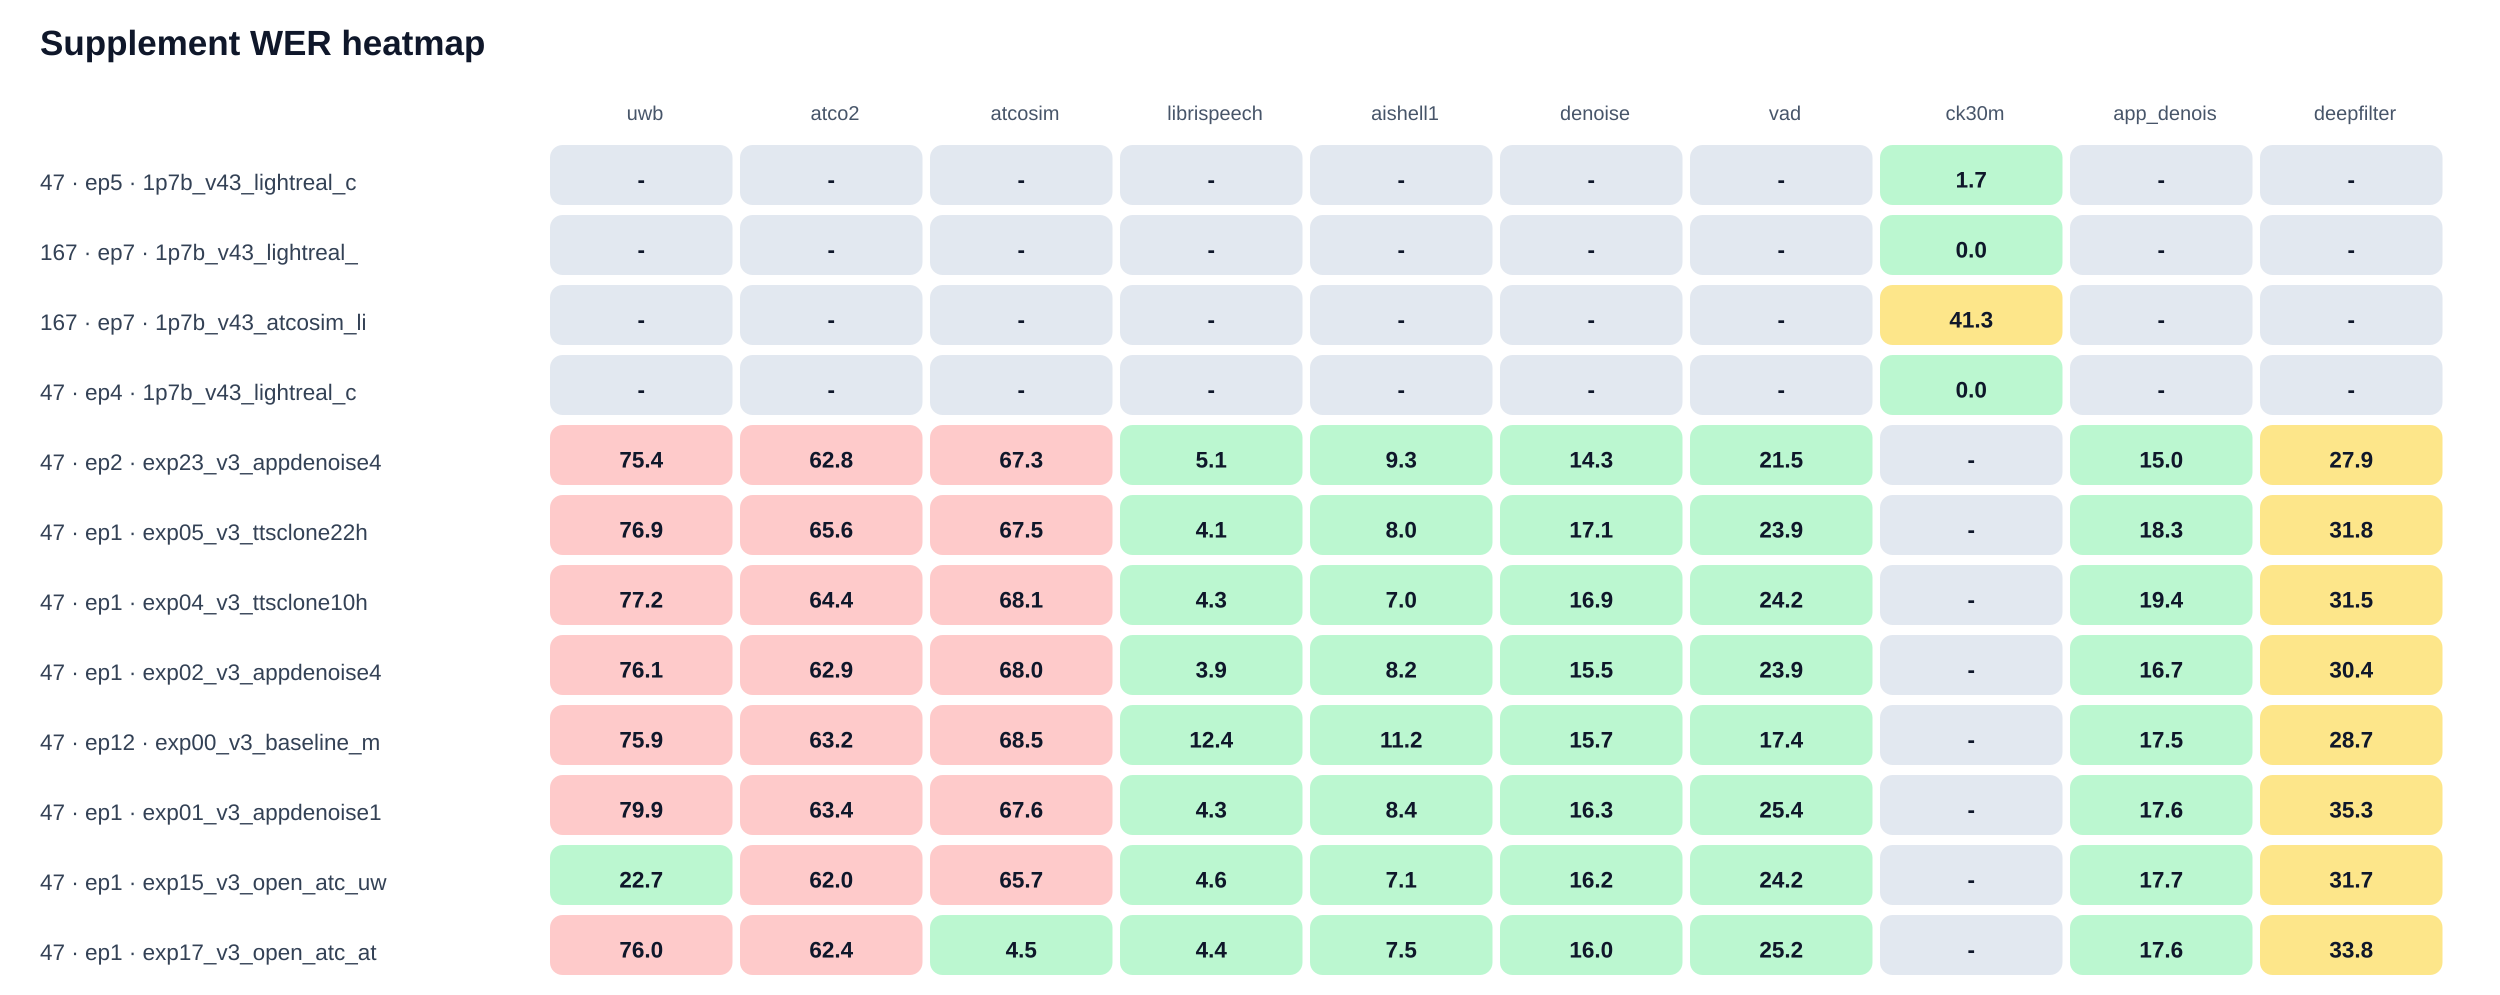
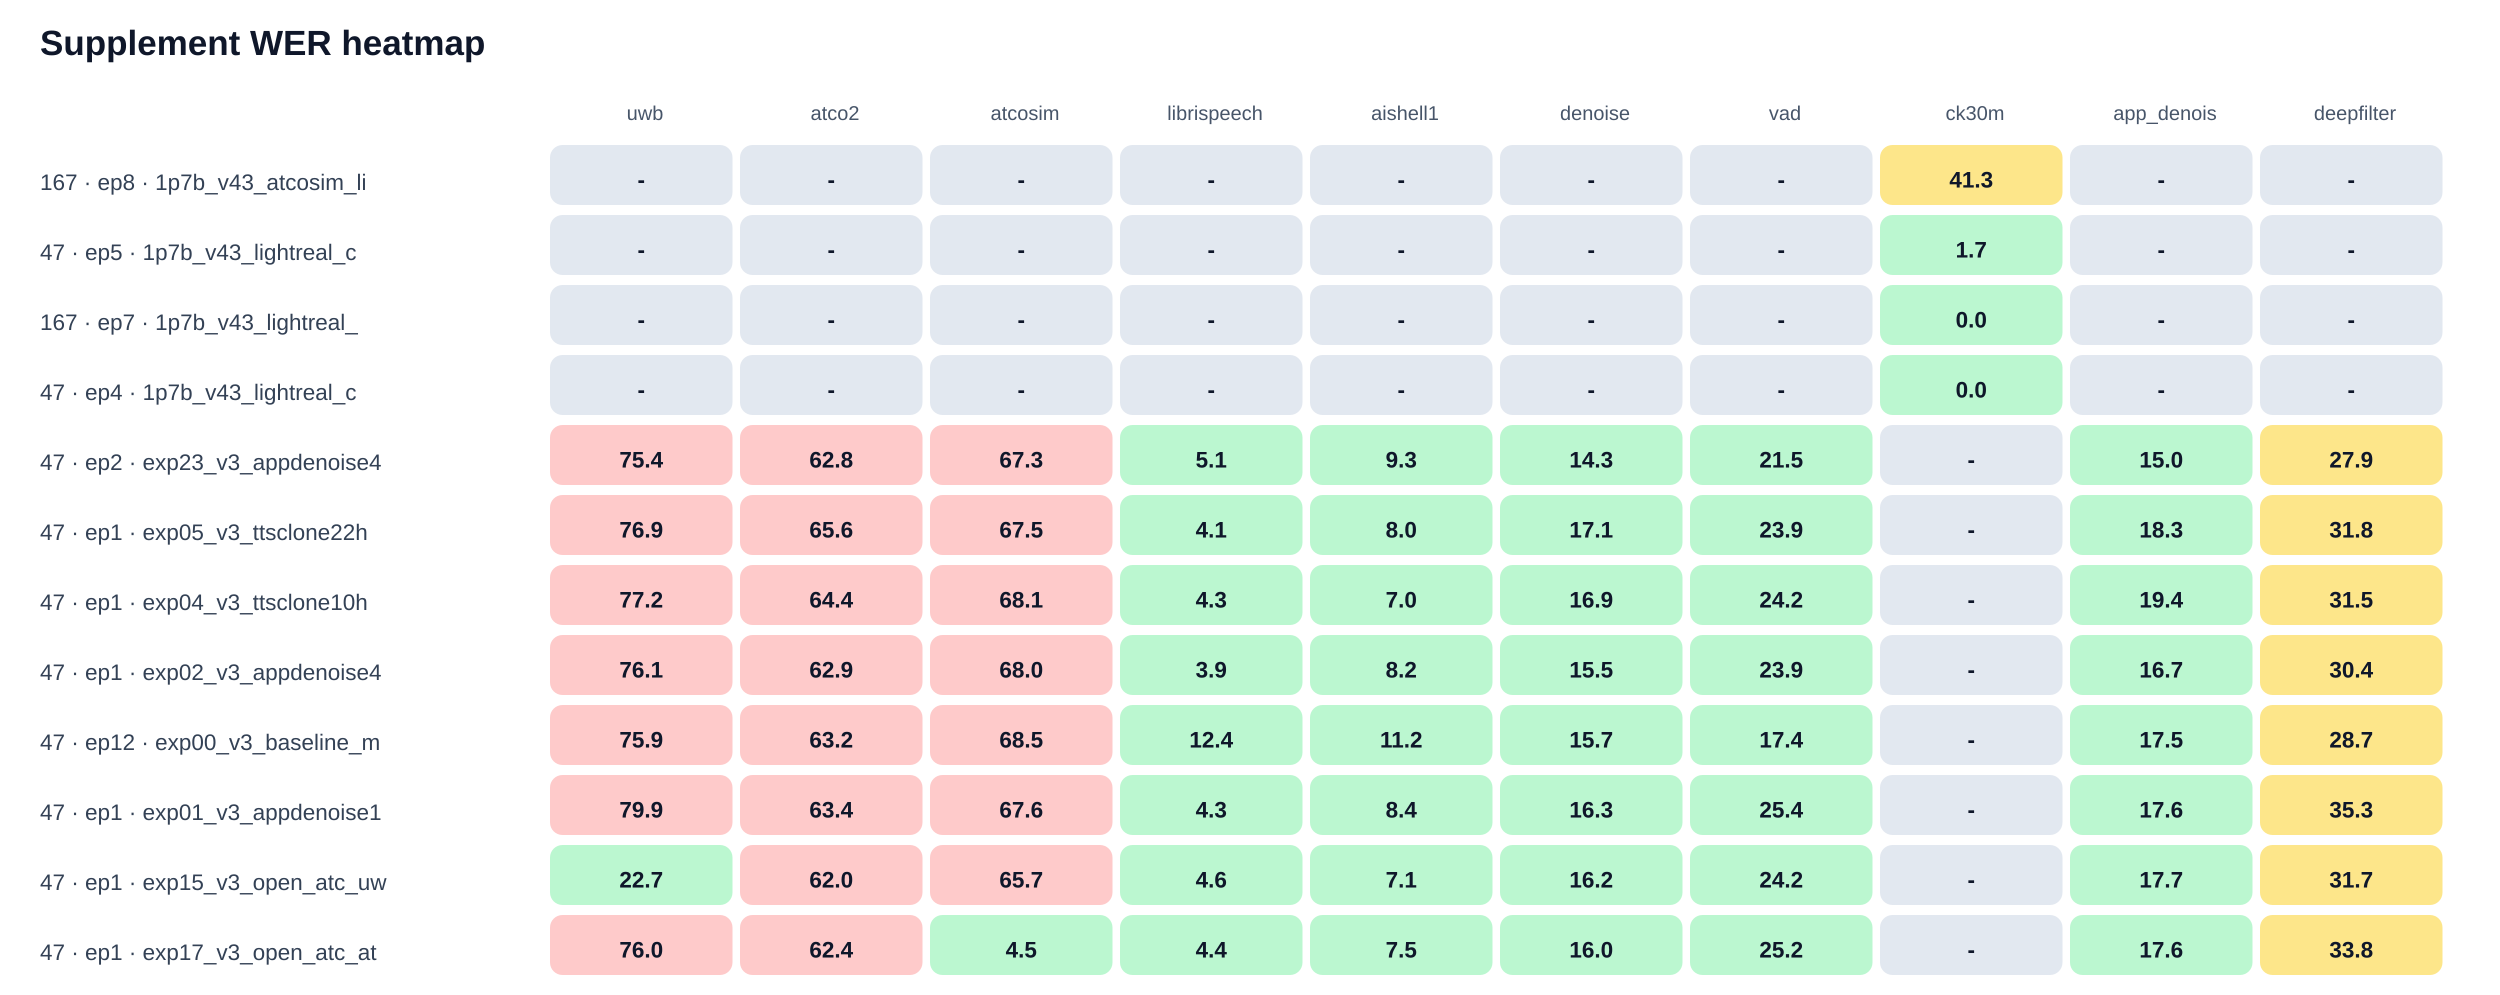
<svg xmlns="http://www.w3.org/2000/svg" width="100%" viewBox="0 0 1000 398" style="max-width:1000px;background:#ffffff;border:1px solid #e5e7eb;border-radius:10px;">
  <text x="16.0" y="22.0" font-size="14" fill="#0f172a" text-anchor="start" font-family="Arial, sans-serif" font-weight="700">Supplement WER heatmap</text>
  <text x="258.0" y="48.0" font-size="8" fill="#475569" text-anchor="middle" font-family="Arial, sans-serif" font-weight="400">uwb</text>
  <text x="334.0" y="48.0" font-size="8" fill="#475569" text-anchor="middle" font-family="Arial, sans-serif" font-weight="400">atco2</text>
  <text x="410.0" y="48.0" font-size="8" fill="#475569" text-anchor="middle" font-family="Arial, sans-serif" font-weight="400">atcosim</text>
  <text x="486.0" y="48.0" font-size="8" fill="#475569" text-anchor="middle" font-family="Arial, sans-serif" font-weight="400">librispeech</text>
  <text x="562.0" y="48.0" font-size="8" fill="#475569" text-anchor="middle" font-family="Arial, sans-serif" font-weight="400">aishell1</text>
  <text x="638.0" y="48.0" font-size="8" fill="#475569" text-anchor="middle" font-family="Arial, sans-serif" font-weight="400">denoise</text>
  <text x="714.0" y="48.0" font-size="8" fill="#475569" text-anchor="middle" font-family="Arial, sans-serif" font-weight="400">vad</text>
  <text x="790.0" y="48.0" font-size="8" fill="#475569" text-anchor="middle" font-family="Arial, sans-serif" font-weight="400">ck30m</text>
  <text x="866.0" y="48.0" font-size="8" fill="#475569" text-anchor="middle" font-family="Arial, sans-serif" font-weight="400">app_denois</text>
  <text x="942.0" y="48.0" font-size="8" fill="#475569" text-anchor="middle" font-family="Arial, sans-serif" font-weight="400">deepfilter</text>
-   <text x="16.0" y="76.0" font-size="9" fill="#334155" text-anchor="start" font-family="Arial, sans-serif" font-weight="400">47 · ep5 · 1p7b_v43_lightreal_c</text>
+   <text x="16.0" y="76.0" font-size="9" fill="#334155" text-anchor="start" font-family="Arial, sans-serif" font-weight="400">167 · ep8 · 1p7b_v43_atcosim_li</text>
  <rect x="220" y="58" width="73" height="24" rx="5" fill="#e2e8f0" />
  <text x="256.5" y="75.0" font-size="9" fill="#0f172a" text-anchor="middle" font-family="Arial, sans-serif" font-weight="700">-</text>
  <rect x="296" y="58" width="73" height="24" rx="5" fill="#e2e8f0" />
  <text x="332.5" y="75.0" font-size="9" fill="#0f172a" text-anchor="middle" font-family="Arial, sans-serif" font-weight="700">-</text>
  <rect x="372" y="58" width="73" height="24" rx="5" fill="#e2e8f0" />
  <text x="408.5" y="75.0" font-size="9" fill="#0f172a" text-anchor="middle" font-family="Arial, sans-serif" font-weight="700">-</text>
  <rect x="448" y="58" width="73" height="24" rx="5" fill="#e2e8f0" />
  <text x="484.5" y="75.0" font-size="9" fill="#0f172a" text-anchor="middle" font-family="Arial, sans-serif" font-weight="700">-</text>
  <rect x="524" y="58" width="73" height="24" rx="5" fill="#e2e8f0" />
  <text x="560.5" y="75.0" font-size="9" fill="#0f172a" text-anchor="middle" font-family="Arial, sans-serif" font-weight="700">-</text>
  <rect x="600" y="58" width="73" height="24" rx="5" fill="#e2e8f0" />
  <text x="636.5" y="75.0" font-size="9" fill="#0f172a" text-anchor="middle" font-family="Arial, sans-serif" font-weight="700">-</text>
  <rect x="676" y="58" width="73" height="24" rx="5" fill="#e2e8f0" />
  <text x="712.5" y="75.0" font-size="9" fill="#0f172a" text-anchor="middle" font-family="Arial, sans-serif" font-weight="700">-</text>
-   <rect x="752" y="58" width="73" height="24" rx="5" fill="#bbf7d0" />
-   <text x="788.5" y="75.0" font-size="9" fill="#0f172a" text-anchor="middle" font-family="Arial, sans-serif" font-weight="700">1.7</text>
+   <rect x="752" y="58" width="73" height="24" rx="5" fill="#fde68a" />
+   <text x="788.5" y="75.0" font-size="9" fill="#0f172a" text-anchor="middle" font-family="Arial, sans-serif" font-weight="700">41.3</text>
  <rect x="828" y="58" width="73" height="24" rx="5" fill="#e2e8f0" />
  <text x="864.5" y="75.0" font-size="9" fill="#0f172a" text-anchor="middle" font-family="Arial, sans-serif" font-weight="700">-</text>
  <rect x="904" y="58" width="73" height="24" rx="5" fill="#e2e8f0" />
  <text x="940.5" y="75.0" font-size="9" fill="#0f172a" text-anchor="middle" font-family="Arial, sans-serif" font-weight="700">-</text>
-   <text x="16.0" y="104.0" font-size="9" fill="#334155" text-anchor="start" font-family="Arial, sans-serif" font-weight="400">167 · ep7 · 1p7b_v43_lightreal_</text>
+   <text x="16.0" y="104.0" font-size="9" fill="#334155" text-anchor="start" font-family="Arial, sans-serif" font-weight="400">47 · ep5 · 1p7b_v43_lightreal_c</text>
  <rect x="220" y="86" width="73" height="24" rx="5" fill="#e2e8f0" />
  <text x="256.5" y="103.0" font-size="9" fill="#0f172a" text-anchor="middle" font-family="Arial, sans-serif" font-weight="700">-</text>
  <rect x="296" y="86" width="73" height="24" rx="5" fill="#e2e8f0" />
  <text x="332.5" y="103.0" font-size="9" fill="#0f172a" text-anchor="middle" font-family="Arial, sans-serif" font-weight="700">-</text>
  <rect x="372" y="86" width="73" height="24" rx="5" fill="#e2e8f0" />
  <text x="408.5" y="103.0" font-size="9" fill="#0f172a" text-anchor="middle" font-family="Arial, sans-serif" font-weight="700">-</text>
  <rect x="448" y="86" width="73" height="24" rx="5" fill="#e2e8f0" />
  <text x="484.5" y="103.0" font-size="9" fill="#0f172a" text-anchor="middle" font-family="Arial, sans-serif" font-weight="700">-</text>
  <rect x="524" y="86" width="73" height="24" rx="5" fill="#e2e8f0" />
  <text x="560.5" y="103.0" font-size="9" fill="#0f172a" text-anchor="middle" font-family="Arial, sans-serif" font-weight="700">-</text>
  <rect x="600" y="86" width="73" height="24" rx="5" fill="#e2e8f0" />
  <text x="636.5" y="103.0" font-size="9" fill="#0f172a" text-anchor="middle" font-family="Arial, sans-serif" font-weight="700">-</text>
  <rect x="676" y="86" width="73" height="24" rx="5" fill="#e2e8f0" />
  <text x="712.5" y="103.0" font-size="9" fill="#0f172a" text-anchor="middle" font-family="Arial, sans-serif" font-weight="700">-</text>
  <rect x="752" y="86" width="73" height="24" rx="5" fill="#bbf7d0" />
-   <text x="788.5" y="103.0" font-size="9" fill="#0f172a" text-anchor="middle" font-family="Arial, sans-serif" font-weight="700">0.0</text>
+   <text x="788.5" y="103.0" font-size="9" fill="#0f172a" text-anchor="middle" font-family="Arial, sans-serif" font-weight="700">1.7</text>
  <rect x="828" y="86" width="73" height="24" rx="5" fill="#e2e8f0" />
  <text x="864.5" y="103.0" font-size="9" fill="#0f172a" text-anchor="middle" font-family="Arial, sans-serif" font-weight="700">-</text>
  <rect x="904" y="86" width="73" height="24" rx="5" fill="#e2e8f0" />
  <text x="940.5" y="103.0" font-size="9" fill="#0f172a" text-anchor="middle" font-family="Arial, sans-serif" font-weight="700">-</text>
-   <text x="16.0" y="132.0" font-size="9" fill="#334155" text-anchor="start" font-family="Arial, sans-serif" font-weight="400">167 · ep7 · 1p7b_v43_atcosim_li</text>
+   <text x="16.0" y="132.0" font-size="9" fill="#334155" text-anchor="start" font-family="Arial, sans-serif" font-weight="400">167 · ep7 · 1p7b_v43_lightreal_</text>
  <rect x="220" y="114" width="73" height="24" rx="5" fill="#e2e8f0" />
  <text x="256.5" y="131.0" font-size="9" fill="#0f172a" text-anchor="middle" font-family="Arial, sans-serif" font-weight="700">-</text>
  <rect x="296" y="114" width="73" height="24" rx="5" fill="#e2e8f0" />
  <text x="332.5" y="131.0" font-size="9" fill="#0f172a" text-anchor="middle" font-family="Arial, sans-serif" font-weight="700">-</text>
  <rect x="372" y="114" width="73" height="24" rx="5" fill="#e2e8f0" />
  <text x="408.5" y="131.0" font-size="9" fill="#0f172a" text-anchor="middle" font-family="Arial, sans-serif" font-weight="700">-</text>
  <rect x="448" y="114" width="73" height="24" rx="5" fill="#e2e8f0" />
  <text x="484.5" y="131.0" font-size="9" fill="#0f172a" text-anchor="middle" font-family="Arial, sans-serif" font-weight="700">-</text>
  <rect x="524" y="114" width="73" height="24" rx="5" fill="#e2e8f0" />
  <text x="560.5" y="131.0" font-size="9" fill="#0f172a" text-anchor="middle" font-family="Arial, sans-serif" font-weight="700">-</text>
  <rect x="600" y="114" width="73" height="24" rx="5" fill="#e2e8f0" />
  <text x="636.5" y="131.0" font-size="9" fill="#0f172a" text-anchor="middle" font-family="Arial, sans-serif" font-weight="700">-</text>
  <rect x="676" y="114" width="73" height="24" rx="5" fill="#e2e8f0" />
  <text x="712.5" y="131.0" font-size="9" fill="#0f172a" text-anchor="middle" font-family="Arial, sans-serif" font-weight="700">-</text>
-   <rect x="752" y="114" width="73" height="24" rx="5" fill="#fde68a" />
-   <text x="788.5" y="131.0" font-size="9" fill="#0f172a" text-anchor="middle" font-family="Arial, sans-serif" font-weight="700">41.3</text>
+   <rect x="752" y="114" width="73" height="24" rx="5" fill="#bbf7d0" />
+   <text x="788.5" y="131.0" font-size="9" fill="#0f172a" text-anchor="middle" font-family="Arial, sans-serif" font-weight="700">0.0</text>
  <rect x="828" y="114" width="73" height="24" rx="5" fill="#e2e8f0" />
  <text x="864.5" y="131.0" font-size="9" fill="#0f172a" text-anchor="middle" font-family="Arial, sans-serif" font-weight="700">-</text>
  <rect x="904" y="114" width="73" height="24" rx="5" fill="#e2e8f0" />
  <text x="940.5" y="131.0" font-size="9" fill="#0f172a" text-anchor="middle" font-family="Arial, sans-serif" font-weight="700">-</text>
  <text x="16.0" y="160.0" font-size="9" fill="#334155" text-anchor="start" font-family="Arial, sans-serif" font-weight="400">47 · ep4 · 1p7b_v43_lightreal_c</text>
  <rect x="220" y="142" width="73" height="24" rx="5" fill="#e2e8f0" />
  <text x="256.5" y="159.0" font-size="9" fill="#0f172a" text-anchor="middle" font-family="Arial, sans-serif" font-weight="700">-</text>
  <rect x="296" y="142" width="73" height="24" rx="5" fill="#e2e8f0" />
  <text x="332.5" y="159.0" font-size="9" fill="#0f172a" text-anchor="middle" font-family="Arial, sans-serif" font-weight="700">-</text>
  <rect x="372" y="142" width="73" height="24" rx="5" fill="#e2e8f0" />
  <text x="408.5" y="159.0" font-size="9" fill="#0f172a" text-anchor="middle" font-family="Arial, sans-serif" font-weight="700">-</text>
  <rect x="448" y="142" width="73" height="24" rx="5" fill="#e2e8f0" />
  <text x="484.5" y="159.0" font-size="9" fill="#0f172a" text-anchor="middle" font-family="Arial, sans-serif" font-weight="700">-</text>
  <rect x="524" y="142" width="73" height="24" rx="5" fill="#e2e8f0" />
  <text x="560.5" y="159.0" font-size="9" fill="#0f172a" text-anchor="middle" font-family="Arial, sans-serif" font-weight="700">-</text>
  <rect x="600" y="142" width="73" height="24" rx="5" fill="#e2e8f0" />
  <text x="636.5" y="159.0" font-size="9" fill="#0f172a" text-anchor="middle" font-family="Arial, sans-serif" font-weight="700">-</text>
  <rect x="676" y="142" width="73" height="24" rx="5" fill="#e2e8f0" />
  <text x="712.5" y="159.0" font-size="9" fill="#0f172a" text-anchor="middle" font-family="Arial, sans-serif" font-weight="700">-</text>
  <rect x="752" y="142" width="73" height="24" rx="5" fill="#bbf7d0" />
  <text x="788.5" y="159.0" font-size="9" fill="#0f172a" text-anchor="middle" font-family="Arial, sans-serif" font-weight="700">0.0</text>
  <rect x="828" y="142" width="73" height="24" rx="5" fill="#e2e8f0" />
  <text x="864.5" y="159.0" font-size="9" fill="#0f172a" text-anchor="middle" font-family="Arial, sans-serif" font-weight="700">-</text>
  <rect x="904" y="142" width="73" height="24" rx="5" fill="#e2e8f0" />
  <text x="940.5" y="159.0" font-size="9" fill="#0f172a" text-anchor="middle" font-family="Arial, sans-serif" font-weight="700">-</text>
  <text x="16.0" y="188.0" font-size="9" fill="#334155" text-anchor="start" font-family="Arial, sans-serif" font-weight="400">47 · ep2 · exp23_v3_appdenoise4</text>
  <rect x="220" y="170" width="73" height="24" rx="5" fill="#fecaca" />
  <text x="256.5" y="187.0" font-size="9" fill="#0f172a" text-anchor="middle" font-family="Arial, sans-serif" font-weight="700">75.4</text>
  <rect x="296" y="170" width="73" height="24" rx="5" fill="#fecaca" />
  <text x="332.5" y="187.0" font-size="9" fill="#0f172a" text-anchor="middle" font-family="Arial, sans-serif" font-weight="700">62.8</text>
  <rect x="372" y="170" width="73" height="24" rx="5" fill="#fecaca" />
  <text x="408.5" y="187.0" font-size="9" fill="#0f172a" text-anchor="middle" font-family="Arial, sans-serif" font-weight="700">67.3</text>
  <rect x="448" y="170" width="73" height="24" rx="5" fill="#bbf7d0" />
  <text x="484.5" y="187.0" font-size="9" fill="#0f172a" text-anchor="middle" font-family="Arial, sans-serif" font-weight="700">5.1</text>
  <rect x="524" y="170" width="73" height="24" rx="5" fill="#bbf7d0" />
  <text x="560.5" y="187.0" font-size="9" fill="#0f172a" text-anchor="middle" font-family="Arial, sans-serif" font-weight="700">9.3</text>
  <rect x="600" y="170" width="73" height="24" rx="5" fill="#bbf7d0" />
  <text x="636.5" y="187.0" font-size="9" fill="#0f172a" text-anchor="middle" font-family="Arial, sans-serif" font-weight="700">14.3</text>
  <rect x="676" y="170" width="73" height="24" rx="5" fill="#bbf7d0" />
  <text x="712.5" y="187.0" font-size="9" fill="#0f172a" text-anchor="middle" font-family="Arial, sans-serif" font-weight="700">21.5</text>
  <rect x="752" y="170" width="73" height="24" rx="5" fill="#e2e8f0" />
  <text x="788.5" y="187.0" font-size="9" fill="#0f172a" text-anchor="middle" font-family="Arial, sans-serif" font-weight="700">-</text>
  <rect x="828" y="170" width="73" height="24" rx="5" fill="#bbf7d0" />
  <text x="864.5" y="187.0" font-size="9" fill="#0f172a" text-anchor="middle" font-family="Arial, sans-serif" font-weight="700">15.0</text>
  <rect x="904" y="170" width="73" height="24" rx="5" fill="#fde68a" />
  <text x="940.5" y="187.0" font-size="9" fill="#0f172a" text-anchor="middle" font-family="Arial, sans-serif" font-weight="700">27.9</text>
  <text x="16.0" y="216.0" font-size="9" fill="#334155" text-anchor="start" font-family="Arial, sans-serif" font-weight="400">47 · ep1 · exp05_v3_ttsclone22h</text>
  <rect x="220" y="198" width="73" height="24" rx="5" fill="#fecaca" />
  <text x="256.5" y="215.0" font-size="9" fill="#0f172a" text-anchor="middle" font-family="Arial, sans-serif" font-weight="700">76.9</text>
  <rect x="296" y="198" width="73" height="24" rx="5" fill="#fecaca" />
  <text x="332.5" y="215.0" font-size="9" fill="#0f172a" text-anchor="middle" font-family="Arial, sans-serif" font-weight="700">65.6</text>
  <rect x="372" y="198" width="73" height="24" rx="5" fill="#fecaca" />
  <text x="408.5" y="215.0" font-size="9" fill="#0f172a" text-anchor="middle" font-family="Arial, sans-serif" font-weight="700">67.5</text>
  <rect x="448" y="198" width="73" height="24" rx="5" fill="#bbf7d0" />
  <text x="484.5" y="215.0" font-size="9" fill="#0f172a" text-anchor="middle" font-family="Arial, sans-serif" font-weight="700">4.1</text>
  <rect x="524" y="198" width="73" height="24" rx="5" fill="#bbf7d0" />
  <text x="560.5" y="215.0" font-size="9" fill="#0f172a" text-anchor="middle" font-family="Arial, sans-serif" font-weight="700">8.0</text>
  <rect x="600" y="198" width="73" height="24" rx="5" fill="#bbf7d0" />
  <text x="636.5" y="215.0" font-size="9" fill="#0f172a" text-anchor="middle" font-family="Arial, sans-serif" font-weight="700">17.1</text>
  <rect x="676" y="198" width="73" height="24" rx="5" fill="#bbf7d0" />
  <text x="712.5" y="215.0" font-size="9" fill="#0f172a" text-anchor="middle" font-family="Arial, sans-serif" font-weight="700">23.9</text>
  <rect x="752" y="198" width="73" height="24" rx="5" fill="#e2e8f0" />
  <text x="788.5" y="215.0" font-size="9" fill="#0f172a" text-anchor="middle" font-family="Arial, sans-serif" font-weight="700">-</text>
  <rect x="828" y="198" width="73" height="24" rx="5" fill="#bbf7d0" />
  <text x="864.5" y="215.0" font-size="9" fill="#0f172a" text-anchor="middle" font-family="Arial, sans-serif" font-weight="700">18.3</text>
  <rect x="904" y="198" width="73" height="24" rx="5" fill="#fde68a" />
  <text x="940.5" y="215.0" font-size="9" fill="#0f172a" text-anchor="middle" font-family="Arial, sans-serif" font-weight="700">31.8</text>
  <text x="16.0" y="244.0" font-size="9" fill="#334155" text-anchor="start" font-family="Arial, sans-serif" font-weight="400">47 · ep1 · exp04_v3_ttsclone10h</text>
  <rect x="220" y="226" width="73" height="24" rx="5" fill="#fecaca" />
  <text x="256.5" y="243.0" font-size="9" fill="#0f172a" text-anchor="middle" font-family="Arial, sans-serif" font-weight="700">77.2</text>
  <rect x="296" y="226" width="73" height="24" rx="5" fill="#fecaca" />
  <text x="332.5" y="243.0" font-size="9" fill="#0f172a" text-anchor="middle" font-family="Arial, sans-serif" font-weight="700">64.4</text>
  <rect x="372" y="226" width="73" height="24" rx="5" fill="#fecaca" />
  <text x="408.5" y="243.0" font-size="9" fill="#0f172a" text-anchor="middle" font-family="Arial, sans-serif" font-weight="700">68.1</text>
  <rect x="448" y="226" width="73" height="24" rx="5" fill="#bbf7d0" />
  <text x="484.5" y="243.0" font-size="9" fill="#0f172a" text-anchor="middle" font-family="Arial, sans-serif" font-weight="700">4.3</text>
  <rect x="524" y="226" width="73" height="24" rx="5" fill="#bbf7d0" />
  <text x="560.5" y="243.0" font-size="9" fill="#0f172a" text-anchor="middle" font-family="Arial, sans-serif" font-weight="700">7.0</text>
  <rect x="600" y="226" width="73" height="24" rx="5" fill="#bbf7d0" />
  <text x="636.5" y="243.0" font-size="9" fill="#0f172a" text-anchor="middle" font-family="Arial, sans-serif" font-weight="700">16.9</text>
  <rect x="676" y="226" width="73" height="24" rx="5" fill="#bbf7d0" />
  <text x="712.5" y="243.0" font-size="9" fill="#0f172a" text-anchor="middle" font-family="Arial, sans-serif" font-weight="700">24.2</text>
  <rect x="752" y="226" width="73" height="24" rx="5" fill="#e2e8f0" />
  <text x="788.5" y="243.0" font-size="9" fill="#0f172a" text-anchor="middle" font-family="Arial, sans-serif" font-weight="700">-</text>
  <rect x="828" y="226" width="73" height="24" rx="5" fill="#bbf7d0" />
  <text x="864.5" y="243.0" font-size="9" fill="#0f172a" text-anchor="middle" font-family="Arial, sans-serif" font-weight="700">19.4</text>
  <rect x="904" y="226" width="73" height="24" rx="5" fill="#fde68a" />
  <text x="940.5" y="243.0" font-size="9" fill="#0f172a" text-anchor="middle" font-family="Arial, sans-serif" font-weight="700">31.5</text>
  <text x="16.0" y="272.0" font-size="9" fill="#334155" text-anchor="start" font-family="Arial, sans-serif" font-weight="400">47 · ep1 · exp02_v3_appdenoise4</text>
  <rect x="220" y="254" width="73" height="24" rx="5" fill="#fecaca" />
  <text x="256.5" y="271.0" font-size="9" fill="#0f172a" text-anchor="middle" font-family="Arial, sans-serif" font-weight="700">76.1</text>
  <rect x="296" y="254" width="73" height="24" rx="5" fill="#fecaca" />
  <text x="332.5" y="271.0" font-size="9" fill="#0f172a" text-anchor="middle" font-family="Arial, sans-serif" font-weight="700">62.9</text>
  <rect x="372" y="254" width="73" height="24" rx="5" fill="#fecaca" />
  <text x="408.5" y="271.0" font-size="9" fill="#0f172a" text-anchor="middle" font-family="Arial, sans-serif" font-weight="700">68.0</text>
  <rect x="448" y="254" width="73" height="24" rx="5" fill="#bbf7d0" />
  <text x="484.5" y="271.0" font-size="9" fill="#0f172a" text-anchor="middle" font-family="Arial, sans-serif" font-weight="700">3.9</text>
  <rect x="524" y="254" width="73" height="24" rx="5" fill="#bbf7d0" />
  <text x="560.5" y="271.0" font-size="9" fill="#0f172a" text-anchor="middle" font-family="Arial, sans-serif" font-weight="700">8.2</text>
  <rect x="600" y="254" width="73" height="24" rx="5" fill="#bbf7d0" />
  <text x="636.5" y="271.0" font-size="9" fill="#0f172a" text-anchor="middle" font-family="Arial, sans-serif" font-weight="700">15.5</text>
  <rect x="676" y="254" width="73" height="24" rx="5" fill="#bbf7d0" />
  <text x="712.5" y="271.0" font-size="9" fill="#0f172a" text-anchor="middle" font-family="Arial, sans-serif" font-weight="700">23.9</text>
  <rect x="752" y="254" width="73" height="24" rx="5" fill="#e2e8f0" />
  <text x="788.5" y="271.0" font-size="9" fill="#0f172a" text-anchor="middle" font-family="Arial, sans-serif" font-weight="700">-</text>
  <rect x="828" y="254" width="73" height="24" rx="5" fill="#bbf7d0" />
  <text x="864.5" y="271.0" font-size="9" fill="#0f172a" text-anchor="middle" font-family="Arial, sans-serif" font-weight="700">16.7</text>
  <rect x="904" y="254" width="73" height="24" rx="5" fill="#fde68a" />
  <text x="940.5" y="271.0" font-size="9" fill="#0f172a" text-anchor="middle" font-family="Arial, sans-serif" font-weight="700">30.4</text>
  <text x="16.0" y="300.0" font-size="9" fill="#334155" text-anchor="start" font-family="Arial, sans-serif" font-weight="400">47 · ep12 · exp00_v3_baseline_m</text>
  <rect x="220" y="282" width="73" height="24" rx="5" fill="#fecaca" />
  <text x="256.5" y="299.0" font-size="9" fill="#0f172a" text-anchor="middle" font-family="Arial, sans-serif" font-weight="700">75.9</text>
  <rect x="296" y="282" width="73" height="24" rx="5" fill="#fecaca" />
  <text x="332.5" y="299.0" font-size="9" fill="#0f172a" text-anchor="middle" font-family="Arial, sans-serif" font-weight="700">63.2</text>
  <rect x="372" y="282" width="73" height="24" rx="5" fill="#fecaca" />
  <text x="408.5" y="299.0" font-size="9" fill="#0f172a" text-anchor="middle" font-family="Arial, sans-serif" font-weight="700">68.5</text>
  <rect x="448" y="282" width="73" height="24" rx="5" fill="#bbf7d0" />
  <text x="484.5" y="299.0" font-size="9" fill="#0f172a" text-anchor="middle" font-family="Arial, sans-serif" font-weight="700">12.4</text>
  <rect x="524" y="282" width="73" height="24" rx="5" fill="#bbf7d0" />
  <text x="560.5" y="299.0" font-size="9" fill="#0f172a" text-anchor="middle" font-family="Arial, sans-serif" font-weight="700">11.2</text>
  <rect x="600" y="282" width="73" height="24" rx="5" fill="#bbf7d0" />
  <text x="636.5" y="299.0" font-size="9" fill="#0f172a" text-anchor="middle" font-family="Arial, sans-serif" font-weight="700">15.7</text>
  <rect x="676" y="282" width="73" height="24" rx="5" fill="#bbf7d0" />
  <text x="712.5" y="299.0" font-size="9" fill="#0f172a" text-anchor="middle" font-family="Arial, sans-serif" font-weight="700">17.4</text>
  <rect x="752" y="282" width="73" height="24" rx="5" fill="#e2e8f0" />
  <text x="788.5" y="299.0" font-size="9" fill="#0f172a" text-anchor="middle" font-family="Arial, sans-serif" font-weight="700">-</text>
  <rect x="828" y="282" width="73" height="24" rx="5" fill="#bbf7d0" />
  <text x="864.5" y="299.0" font-size="9" fill="#0f172a" text-anchor="middle" font-family="Arial, sans-serif" font-weight="700">17.5</text>
  <rect x="904" y="282" width="73" height="24" rx="5" fill="#fde68a" />
  <text x="940.5" y="299.0" font-size="9" fill="#0f172a" text-anchor="middle" font-family="Arial, sans-serif" font-weight="700">28.7</text>
  <text x="16.0" y="328.0" font-size="9" fill="#334155" text-anchor="start" font-family="Arial, sans-serif" font-weight="400">47 · ep1 · exp01_v3_appdenoise1</text>
  <rect x="220" y="310" width="73" height="24" rx="5" fill="#fecaca" />
  <text x="256.5" y="327.0" font-size="9" fill="#0f172a" text-anchor="middle" font-family="Arial, sans-serif" font-weight="700">79.9</text>
  <rect x="296" y="310" width="73" height="24" rx="5" fill="#fecaca" />
  <text x="332.5" y="327.0" font-size="9" fill="#0f172a" text-anchor="middle" font-family="Arial, sans-serif" font-weight="700">63.4</text>
  <rect x="372" y="310" width="73" height="24" rx="5" fill="#fecaca" />
  <text x="408.5" y="327.0" font-size="9" fill="#0f172a" text-anchor="middle" font-family="Arial, sans-serif" font-weight="700">67.6</text>
  <rect x="448" y="310" width="73" height="24" rx="5" fill="#bbf7d0" />
  <text x="484.5" y="327.0" font-size="9" fill="#0f172a" text-anchor="middle" font-family="Arial, sans-serif" font-weight="700">4.3</text>
  <rect x="524" y="310" width="73" height="24" rx="5" fill="#bbf7d0" />
  <text x="560.5" y="327.0" font-size="9" fill="#0f172a" text-anchor="middle" font-family="Arial, sans-serif" font-weight="700">8.4</text>
  <rect x="600" y="310" width="73" height="24" rx="5" fill="#bbf7d0" />
  <text x="636.5" y="327.0" font-size="9" fill="#0f172a" text-anchor="middle" font-family="Arial, sans-serif" font-weight="700">16.3</text>
  <rect x="676" y="310" width="73" height="24" rx="5" fill="#bbf7d0" />
  <text x="712.5" y="327.0" font-size="9" fill="#0f172a" text-anchor="middle" font-family="Arial, sans-serif" font-weight="700">25.4</text>
  <rect x="752" y="310" width="73" height="24" rx="5" fill="#e2e8f0" />
  <text x="788.5" y="327.0" font-size="9" fill="#0f172a" text-anchor="middle" font-family="Arial, sans-serif" font-weight="700">-</text>
  <rect x="828" y="310" width="73" height="24" rx="5" fill="#bbf7d0" />
  <text x="864.5" y="327.0" font-size="9" fill="#0f172a" text-anchor="middle" font-family="Arial, sans-serif" font-weight="700">17.6</text>
  <rect x="904" y="310" width="73" height="24" rx="5" fill="#fde68a" />
  <text x="940.5" y="327.0" font-size="9" fill="#0f172a" text-anchor="middle" font-family="Arial, sans-serif" font-weight="700">35.3</text>
  <text x="16.0" y="356.0" font-size="9" fill="#334155" text-anchor="start" font-family="Arial, sans-serif" font-weight="400">47 · ep1 · exp15_v3_open_atc_uw</text>
  <rect x="220" y="338" width="73" height="24" rx="5" fill="#bbf7d0" />
  <text x="256.5" y="355.0" font-size="9" fill="#0f172a" text-anchor="middle" font-family="Arial, sans-serif" font-weight="700">22.7</text>
  <rect x="296" y="338" width="73" height="24" rx="5" fill="#fecaca" />
  <text x="332.5" y="355.0" font-size="9" fill="#0f172a" text-anchor="middle" font-family="Arial, sans-serif" font-weight="700">62.0</text>
  <rect x="372" y="338" width="73" height="24" rx="5" fill="#fecaca" />
  <text x="408.5" y="355.0" font-size="9" fill="#0f172a" text-anchor="middle" font-family="Arial, sans-serif" font-weight="700">65.7</text>
  <rect x="448" y="338" width="73" height="24" rx="5" fill="#bbf7d0" />
  <text x="484.5" y="355.0" font-size="9" fill="#0f172a" text-anchor="middle" font-family="Arial, sans-serif" font-weight="700">4.6</text>
  <rect x="524" y="338" width="73" height="24" rx="5" fill="#bbf7d0" />
  <text x="560.5" y="355.0" font-size="9" fill="#0f172a" text-anchor="middle" font-family="Arial, sans-serif" font-weight="700">7.1</text>
  <rect x="600" y="338" width="73" height="24" rx="5" fill="#bbf7d0" />
  <text x="636.5" y="355.0" font-size="9" fill="#0f172a" text-anchor="middle" font-family="Arial, sans-serif" font-weight="700">16.2</text>
  <rect x="676" y="338" width="73" height="24" rx="5" fill="#bbf7d0" />
  <text x="712.5" y="355.0" font-size="9" fill="#0f172a" text-anchor="middle" font-family="Arial, sans-serif" font-weight="700">24.2</text>
  <rect x="752" y="338" width="73" height="24" rx="5" fill="#e2e8f0" />
  <text x="788.5" y="355.0" font-size="9" fill="#0f172a" text-anchor="middle" font-family="Arial, sans-serif" font-weight="700">-</text>
  <rect x="828" y="338" width="73" height="24" rx="5" fill="#bbf7d0" />
  <text x="864.5" y="355.0" font-size="9" fill="#0f172a" text-anchor="middle" font-family="Arial, sans-serif" font-weight="700">17.7</text>
  <rect x="904" y="338" width="73" height="24" rx="5" fill="#fde68a" />
  <text x="940.5" y="355.0" font-size="9" fill="#0f172a" text-anchor="middle" font-family="Arial, sans-serif" font-weight="700">31.7</text>
  <text x="16.0" y="384.0" font-size="9" fill="#334155" text-anchor="start" font-family="Arial, sans-serif" font-weight="400">47 · ep1 · exp17_v3_open_atc_at</text>
  <rect x="220" y="366" width="73" height="24" rx="5" fill="#fecaca" />
  <text x="256.5" y="383.0" font-size="9" fill="#0f172a" text-anchor="middle" font-family="Arial, sans-serif" font-weight="700">76.0</text>
  <rect x="296" y="366" width="73" height="24" rx="5" fill="#fecaca" />
  <text x="332.5" y="383.0" font-size="9" fill="#0f172a" text-anchor="middle" font-family="Arial, sans-serif" font-weight="700">62.4</text>
  <rect x="372" y="366" width="73" height="24" rx="5" fill="#bbf7d0" />
  <text x="408.5" y="383.0" font-size="9" fill="#0f172a" text-anchor="middle" font-family="Arial, sans-serif" font-weight="700">4.5</text>
  <rect x="448" y="366" width="73" height="24" rx="5" fill="#bbf7d0" />
  <text x="484.5" y="383.0" font-size="9" fill="#0f172a" text-anchor="middle" font-family="Arial, sans-serif" font-weight="700">4.4</text>
  <rect x="524" y="366" width="73" height="24" rx="5" fill="#bbf7d0" />
  <text x="560.5" y="383.0" font-size="9" fill="#0f172a" text-anchor="middle" font-family="Arial, sans-serif" font-weight="700">7.5</text>
  <rect x="600" y="366" width="73" height="24" rx="5" fill="#bbf7d0" />
  <text x="636.5" y="383.0" font-size="9" fill="#0f172a" text-anchor="middle" font-family="Arial, sans-serif" font-weight="700">16.0</text>
  <rect x="676" y="366" width="73" height="24" rx="5" fill="#bbf7d0" />
  <text x="712.5" y="383.0" font-size="9" fill="#0f172a" text-anchor="middle" font-family="Arial, sans-serif" font-weight="700">25.2</text>
  <rect x="752" y="366" width="73" height="24" rx="5" fill="#e2e8f0" />
  <text x="788.5" y="383.0" font-size="9" fill="#0f172a" text-anchor="middle" font-family="Arial, sans-serif" font-weight="700">-</text>
  <rect x="828" y="366" width="73" height="24" rx="5" fill="#bbf7d0" />
  <text x="864.5" y="383.0" font-size="9" fill="#0f172a" text-anchor="middle" font-family="Arial, sans-serif" font-weight="700">17.6</text>
  <rect x="904" y="366" width="73" height="24" rx="5" fill="#fde68a" />
  <text x="940.5" y="383.0" font-size="9" fill="#0f172a" text-anchor="middle" font-family="Arial, sans-serif" font-weight="700">33.8</text>
</svg>
